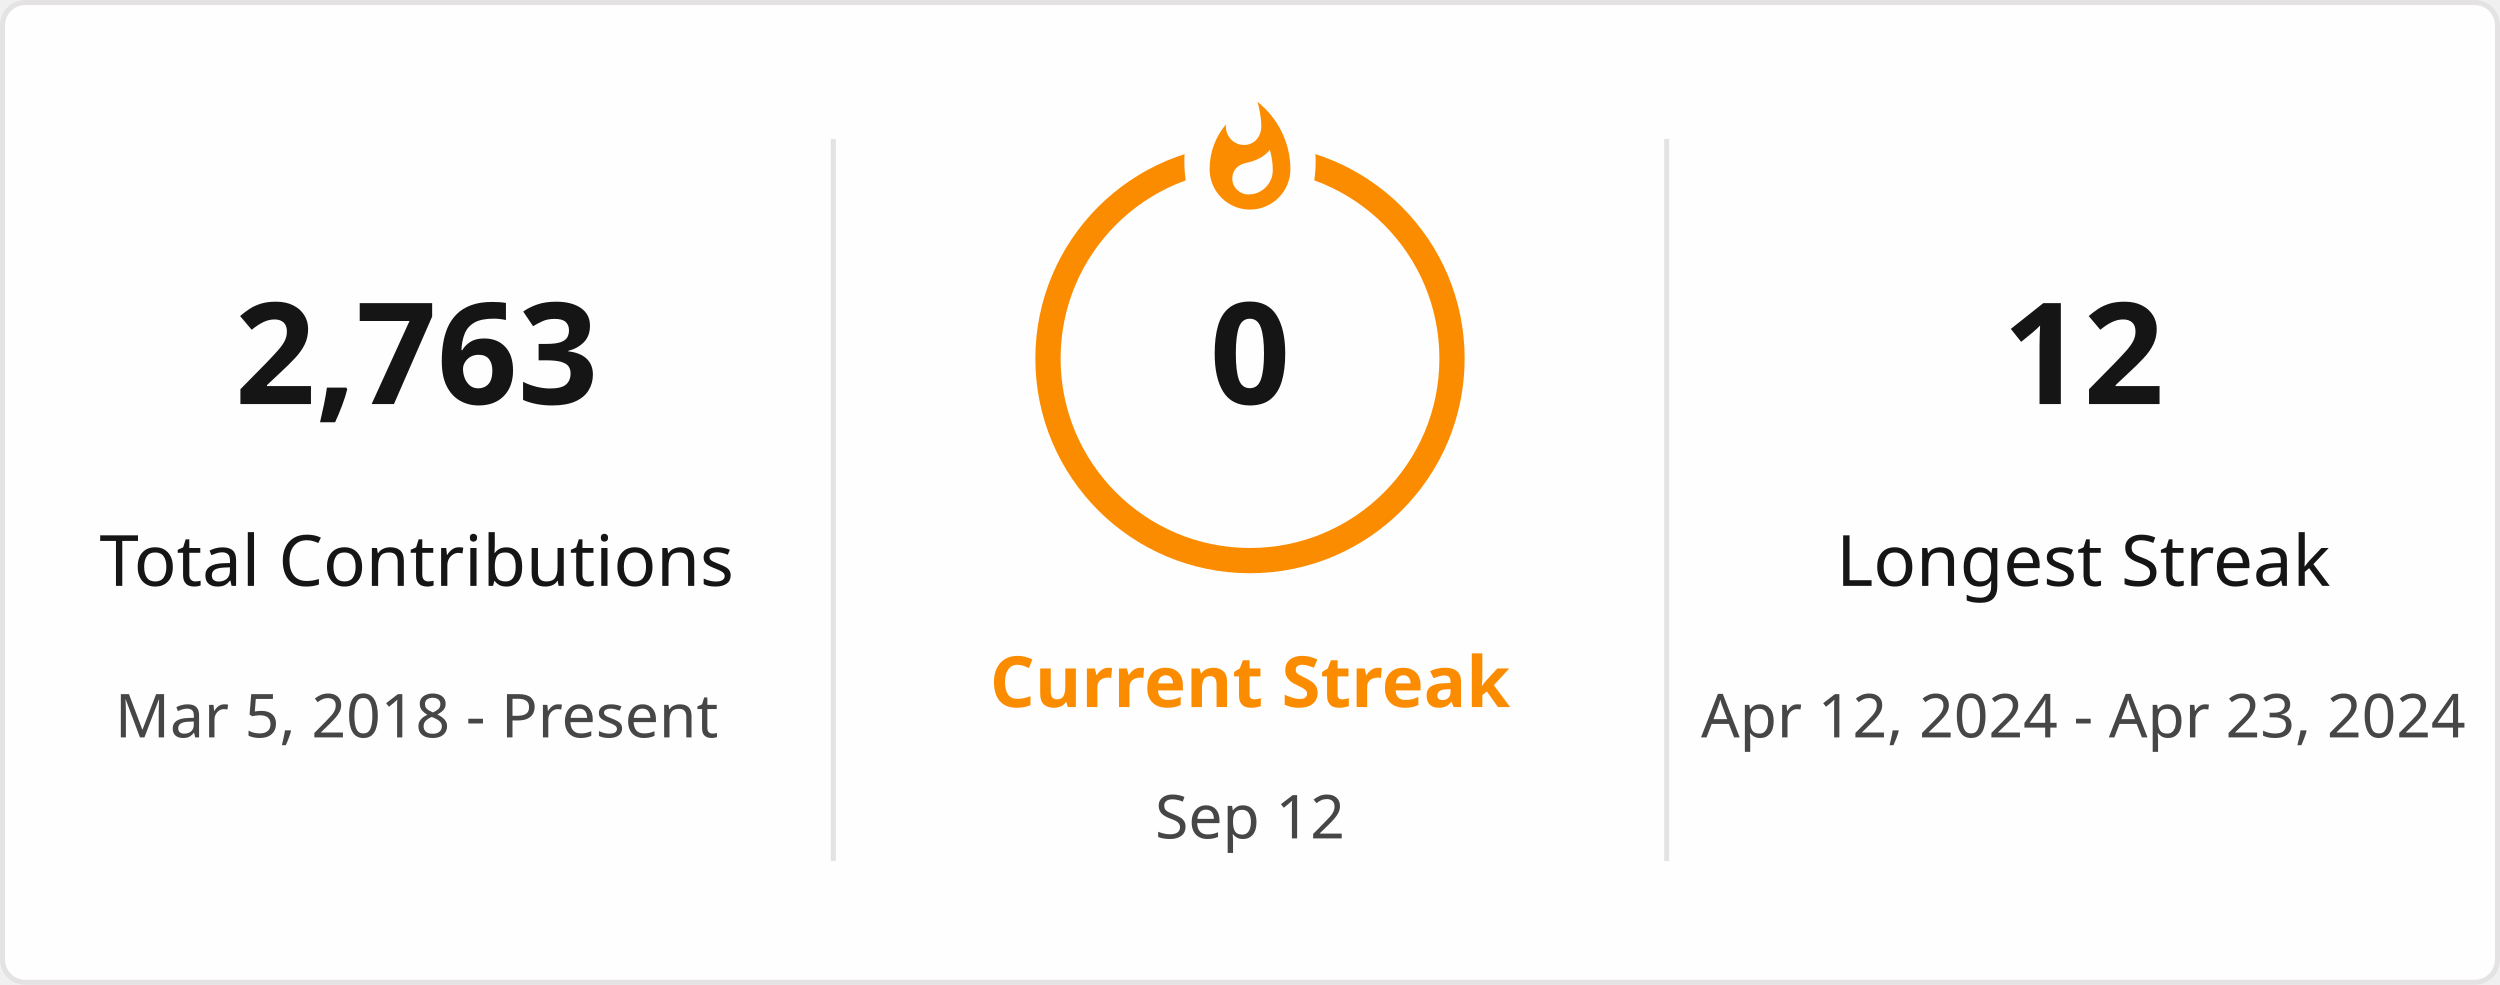
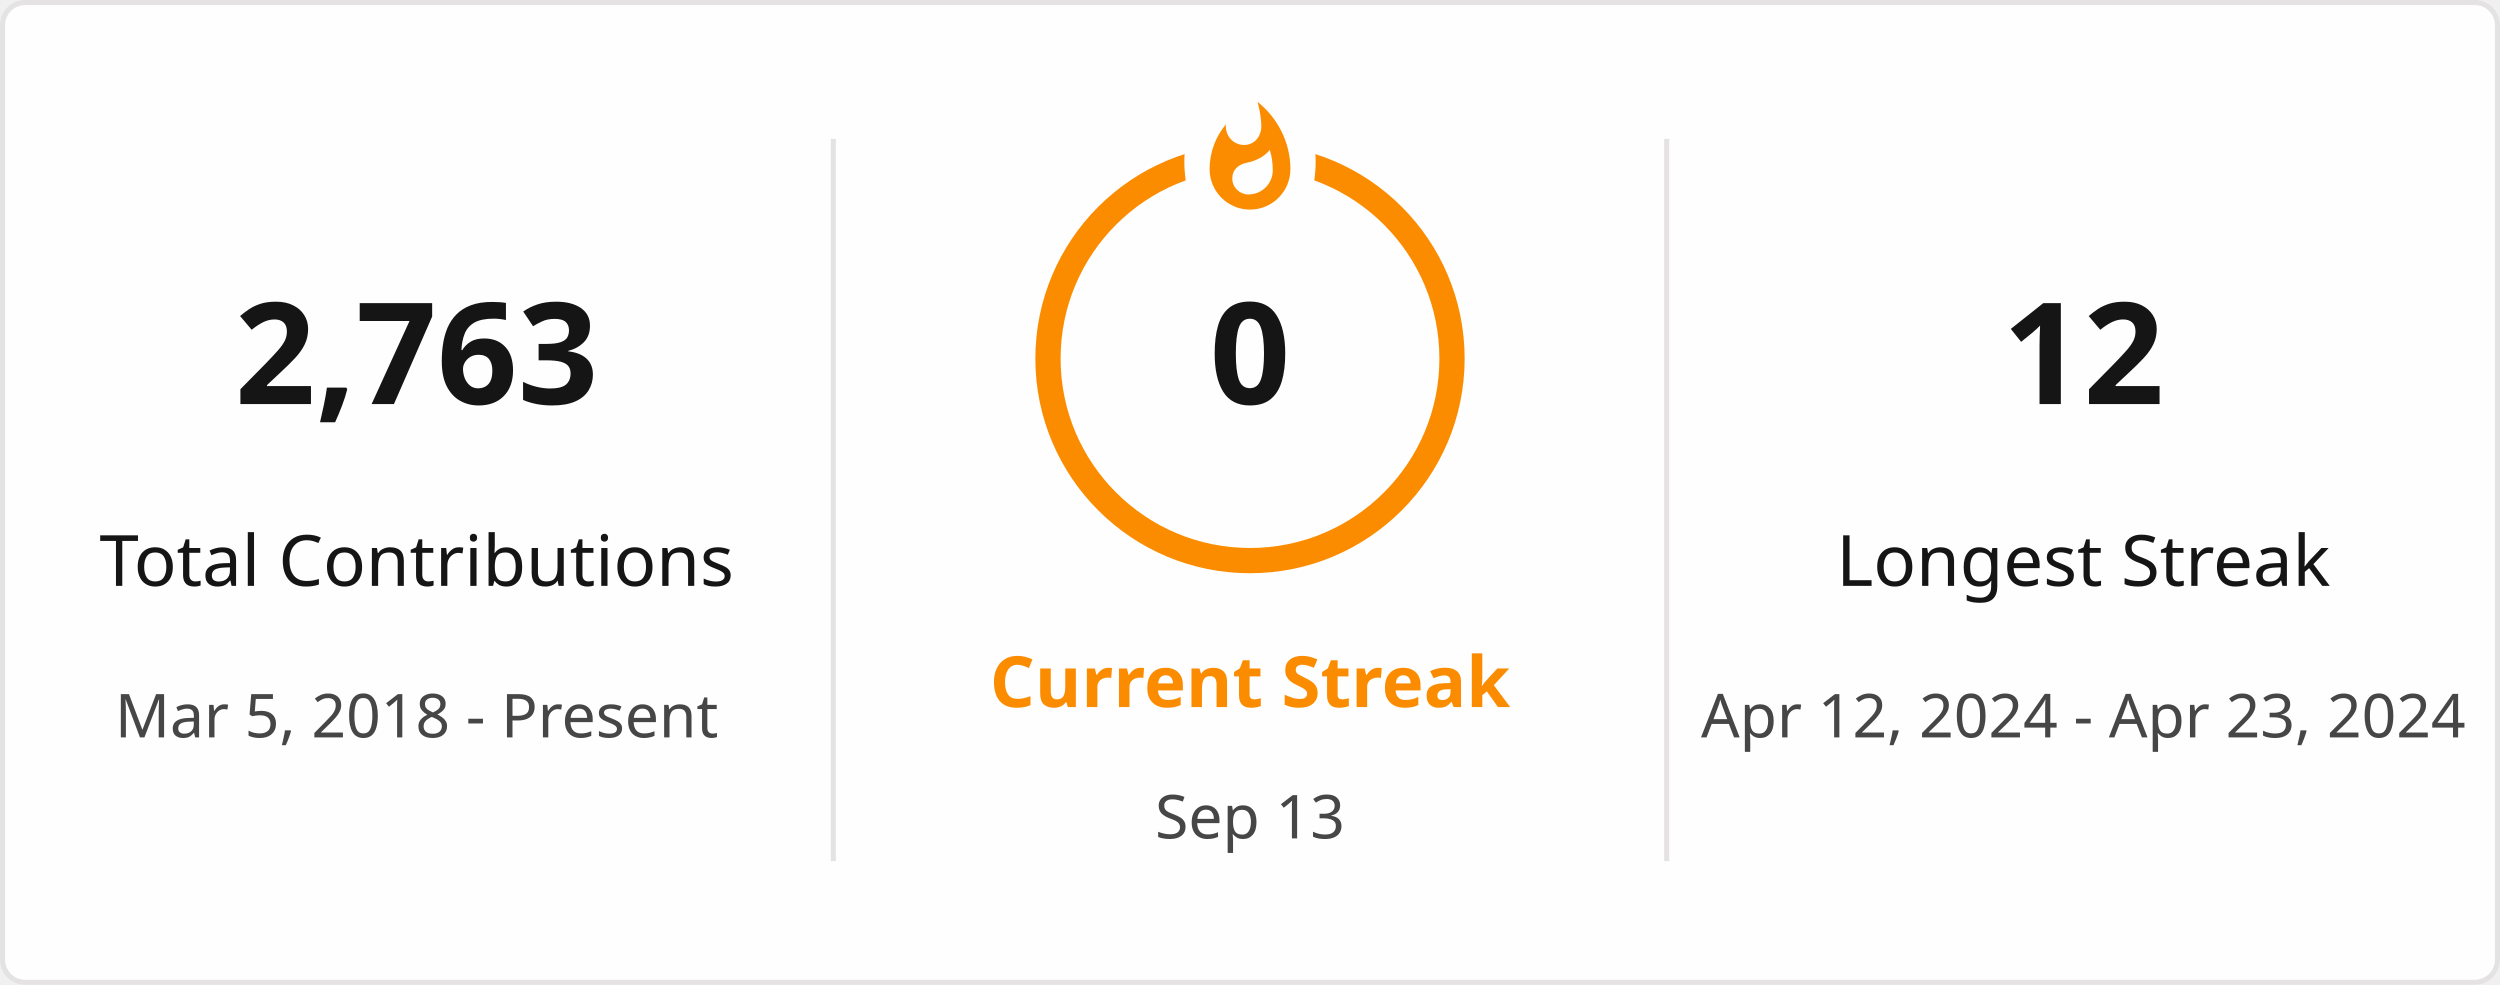
<svg xmlns="http://www.w3.org/2000/svg" style="isolation: isolate" viewBox="0 0 495 195" width="495px" height="195px" direction="ltr">
  <defs>
    <clipPath id="outer_rectangle">
      <rect width="495" height="195" rx="4.5" />
    </clipPath>
    <mask id="mask_out_ring_behind_fire">
      <rect width="495" height="195" fill="white" />
      <ellipse id="mask-ellipse" cx="247.5" cy="32" rx="13" ry="18" fill="black" />
    </mask>
  </defs>
  <g clip-path="url(#outer_rectangle)">
    <g style="isolation: isolate">
      <rect stroke="#E4E2E2" fill="#FFFEFE" rx="4.5" x="0.5" y="0.5" width="494" height="194" />
    </g>
    <g style="isolation: isolate">
      <line x1="165" y1="28" x2="165" y2="170" vector-effect="non-scaling-stroke" stroke-width="1" stroke="#E4E2E2" stroke-linejoin="miter" stroke-linecap="square" stroke-miterlimit="3" />
      <line x1="330" y1="28" x2="330" y2="170" vector-effect="non-scaling-stroke" stroke-width="1" stroke="#E4E2E2" stroke-linejoin="miter" stroke-linecap="square" stroke-miterlimit="3" />
    </g>
    <g style="isolation: isolate">
      <g transform="translate(82.5, 48)">
        <text x="0" y="32" stroke-width="0" text-anchor="middle" fill="#151515" stroke="none" font-family="&quot;Segoe UI&quot;, Ubuntu, sans-serif" font-weight="700" font-size="28px" font-style="normal" style="opacity: 1; opacity: 1;">
                        2,763
                    </text>
      </g>
      <g transform="translate(82.5, 84)">
        <text x="0" y="32" stroke-width="0" text-anchor="middle" fill="#151515" stroke="none" font-family="&quot;Segoe UI&quot;, Ubuntu, sans-serif" font-weight="400" font-size="14px" font-style="normal" style="opacity: 1; opacity: 1;">
                        Total Contributions
                    </text>
      </g>
      <g transform="translate(82.5, 114)">
        <text x="0" y="32" stroke-width="0" text-anchor="middle" fill="#464646" stroke="none" font-family="&quot;Segoe UI&quot;, Ubuntu, sans-serif" font-weight="400" font-size="12px" font-style="normal" style="opacity: 1; opacity: 1;">
                        Mar 5, 2018 - Present
                    </text>
      </g>
    </g>
    <g style="isolation: isolate">
      <g transform="translate(247.5, 108)">
        <text x="0" y="32" stroke-width="0" text-anchor="middle" fill="#FB8C00" stroke="none" font-family="&quot;Segoe UI&quot;, Ubuntu, sans-serif" font-weight="700" font-size="14px" font-style="normal" style="opacity: 1; opacity: 1;">
                        Current Streak
                    </text>
      </g>
      <g transform="translate(247.5, 145)">
        <text x="0" y="21" stroke-width="0" text-anchor="middle" fill="#464646" stroke="none" font-family="&quot;Segoe UI&quot;, Ubuntu, sans-serif" font-weight="400" font-size="12px" font-style="normal" style="opacity: 1; opacity: 1;">
-                         Sep 12
+                         Sep 13
                    </text>
      </g>
      <g mask="url(#mask_out_ring_behind_fire)">
        <circle cx="247.5" cy="71" r="40" fill="none" stroke="#FB8C00" stroke-width="5" style="opacity: 1; opacity: 1;" />
      </g>
      <g transform="translate(247.5, 19.5)" stroke-opacity="0" style="opacity: 1; opacity: 1;">
        <path d="M -12 -0.5 L 15 -0.5 L 15 23.5 L -12 23.5 L -12 -0.5 Z" fill="none" />
        <path d="M 1.5 0.67 C 1.5 0.67 2.24 3.32 2.24 5.47 C 2.24 7.53 0.89 9.2 -1.17 9.2 C -3.23 9.2 -4.79 7.53 -4.79 5.47 L -4.76 5.11 C -6.78 7.51 -8 10.62 -8 13.99 C -8 18.41 -4.42 22 0 22 C 4.42 22 8 18.41 8 13.99 C 8 8.6 5.41 3.79 1.5 0.67 Z M -0.29 19 C -2.07 19 -3.51 17.6 -3.51 15.86 C -3.51 14.24 -2.46 13.1 -0.7 12.74 C 1.07 12.38 2.9 11.53 3.92 10.16 C 4.31 11.45 4.51 12.81 4.51 14.2 C 4.51 16.85 2.36 19 -0.29 19 Z" fill="#FB8C00" stroke-opacity="0" />
      </g>
      <g transform="translate(247.5, 48)">
        <text x="0" y="32" stroke-width="0" text-anchor="middle" fill="#151515" stroke="none" font-family="&quot;Segoe UI&quot;, Ubuntu, sans-serif" font-weight="700" font-size="28px" font-style="normal" style="font-size: 28px;">
                        0
                    </text>
      </g>
    </g>
    <g style="isolation: isolate">
      <g transform="translate(412.5, 48)">
        <text x="0" y="32" stroke-width="0" text-anchor="middle" fill="#151515" stroke="none" font-family="&quot;Segoe UI&quot;, Ubuntu, sans-serif" font-weight="700" font-size="28px" font-style="normal" style="opacity: 1; opacity: 1;">
                        12
                    </text>
      </g>
      <g transform="translate(412.5, 84)">
        <text x="0" y="32" stroke-width="0" text-anchor="middle" fill="#151515" stroke="none" font-family="&quot;Segoe UI&quot;, Ubuntu, sans-serif" font-weight="400" font-size="14px" font-style="normal" style="opacity: 1; opacity: 1;">
                        Longest Streak
                    </text>
      </g>
      <g transform="translate(412.5, 114)">
        <text x="0" y="32" stroke-width="0" text-anchor="middle" fill="#464646" stroke="none" font-family="&quot;Segoe UI&quot;, Ubuntu, sans-serif" font-weight="400" font-size="12px" font-style="normal" style="opacity: 1; opacity: 1;">
                        Apr 12, 2024 - Apr 23, 2024
                    </text>
      </g>
    </g>
  </g>
</svg>
